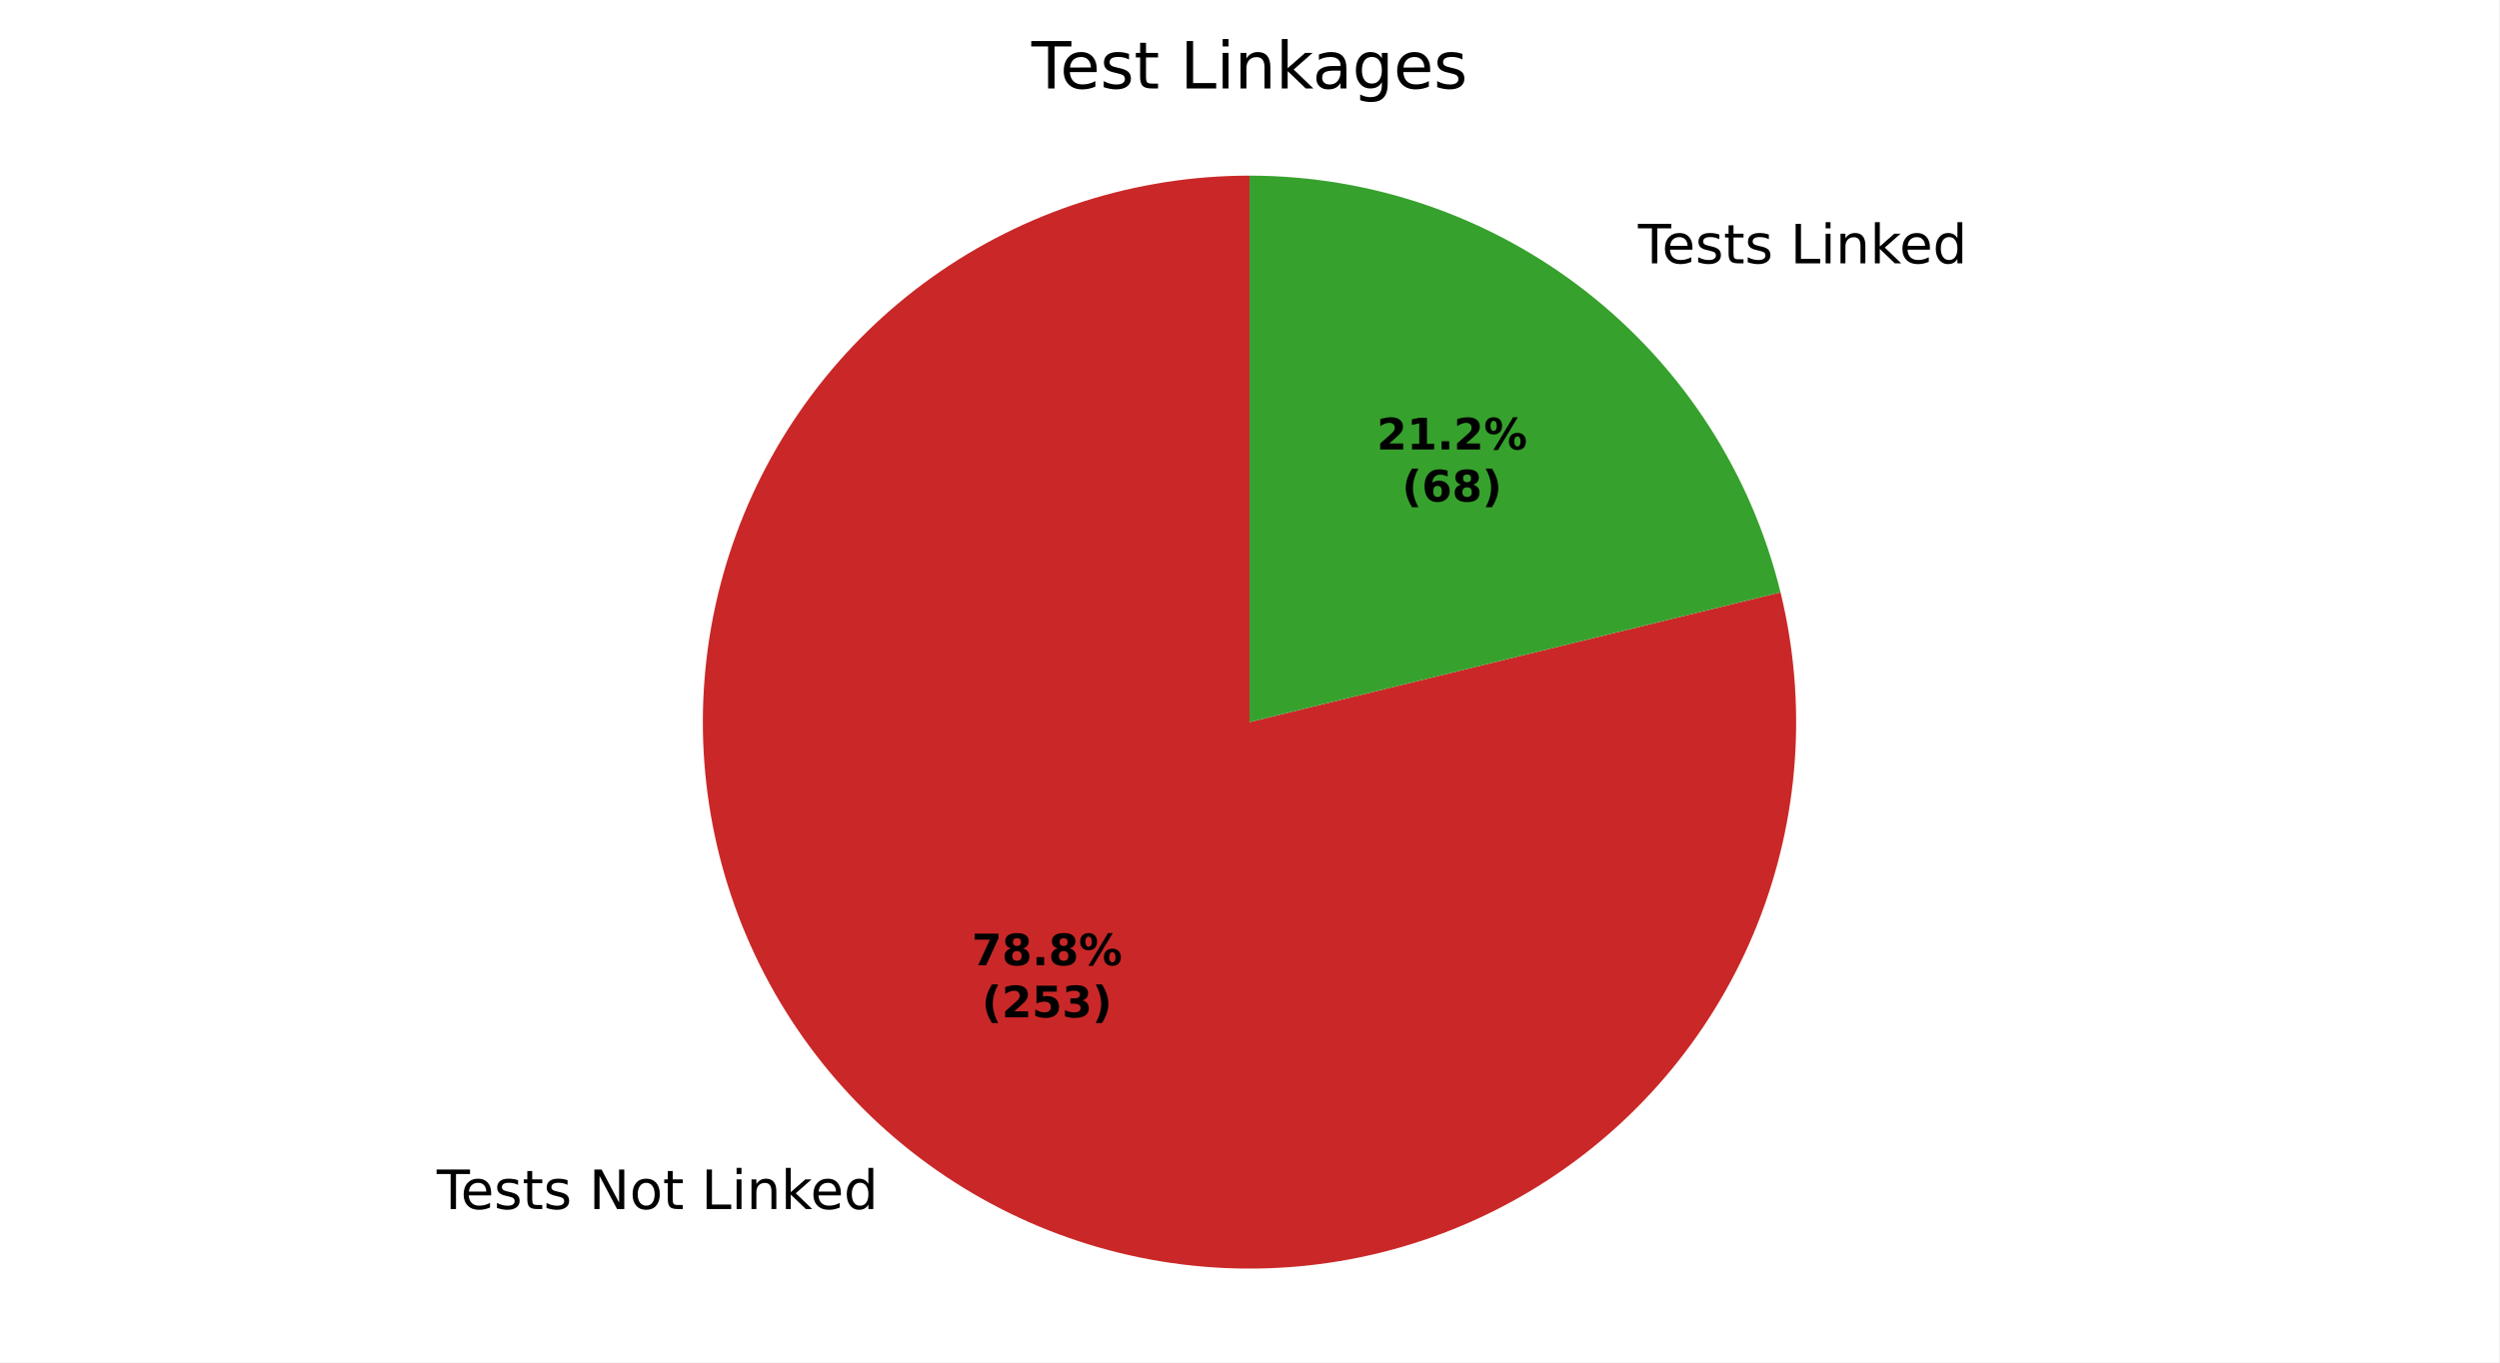
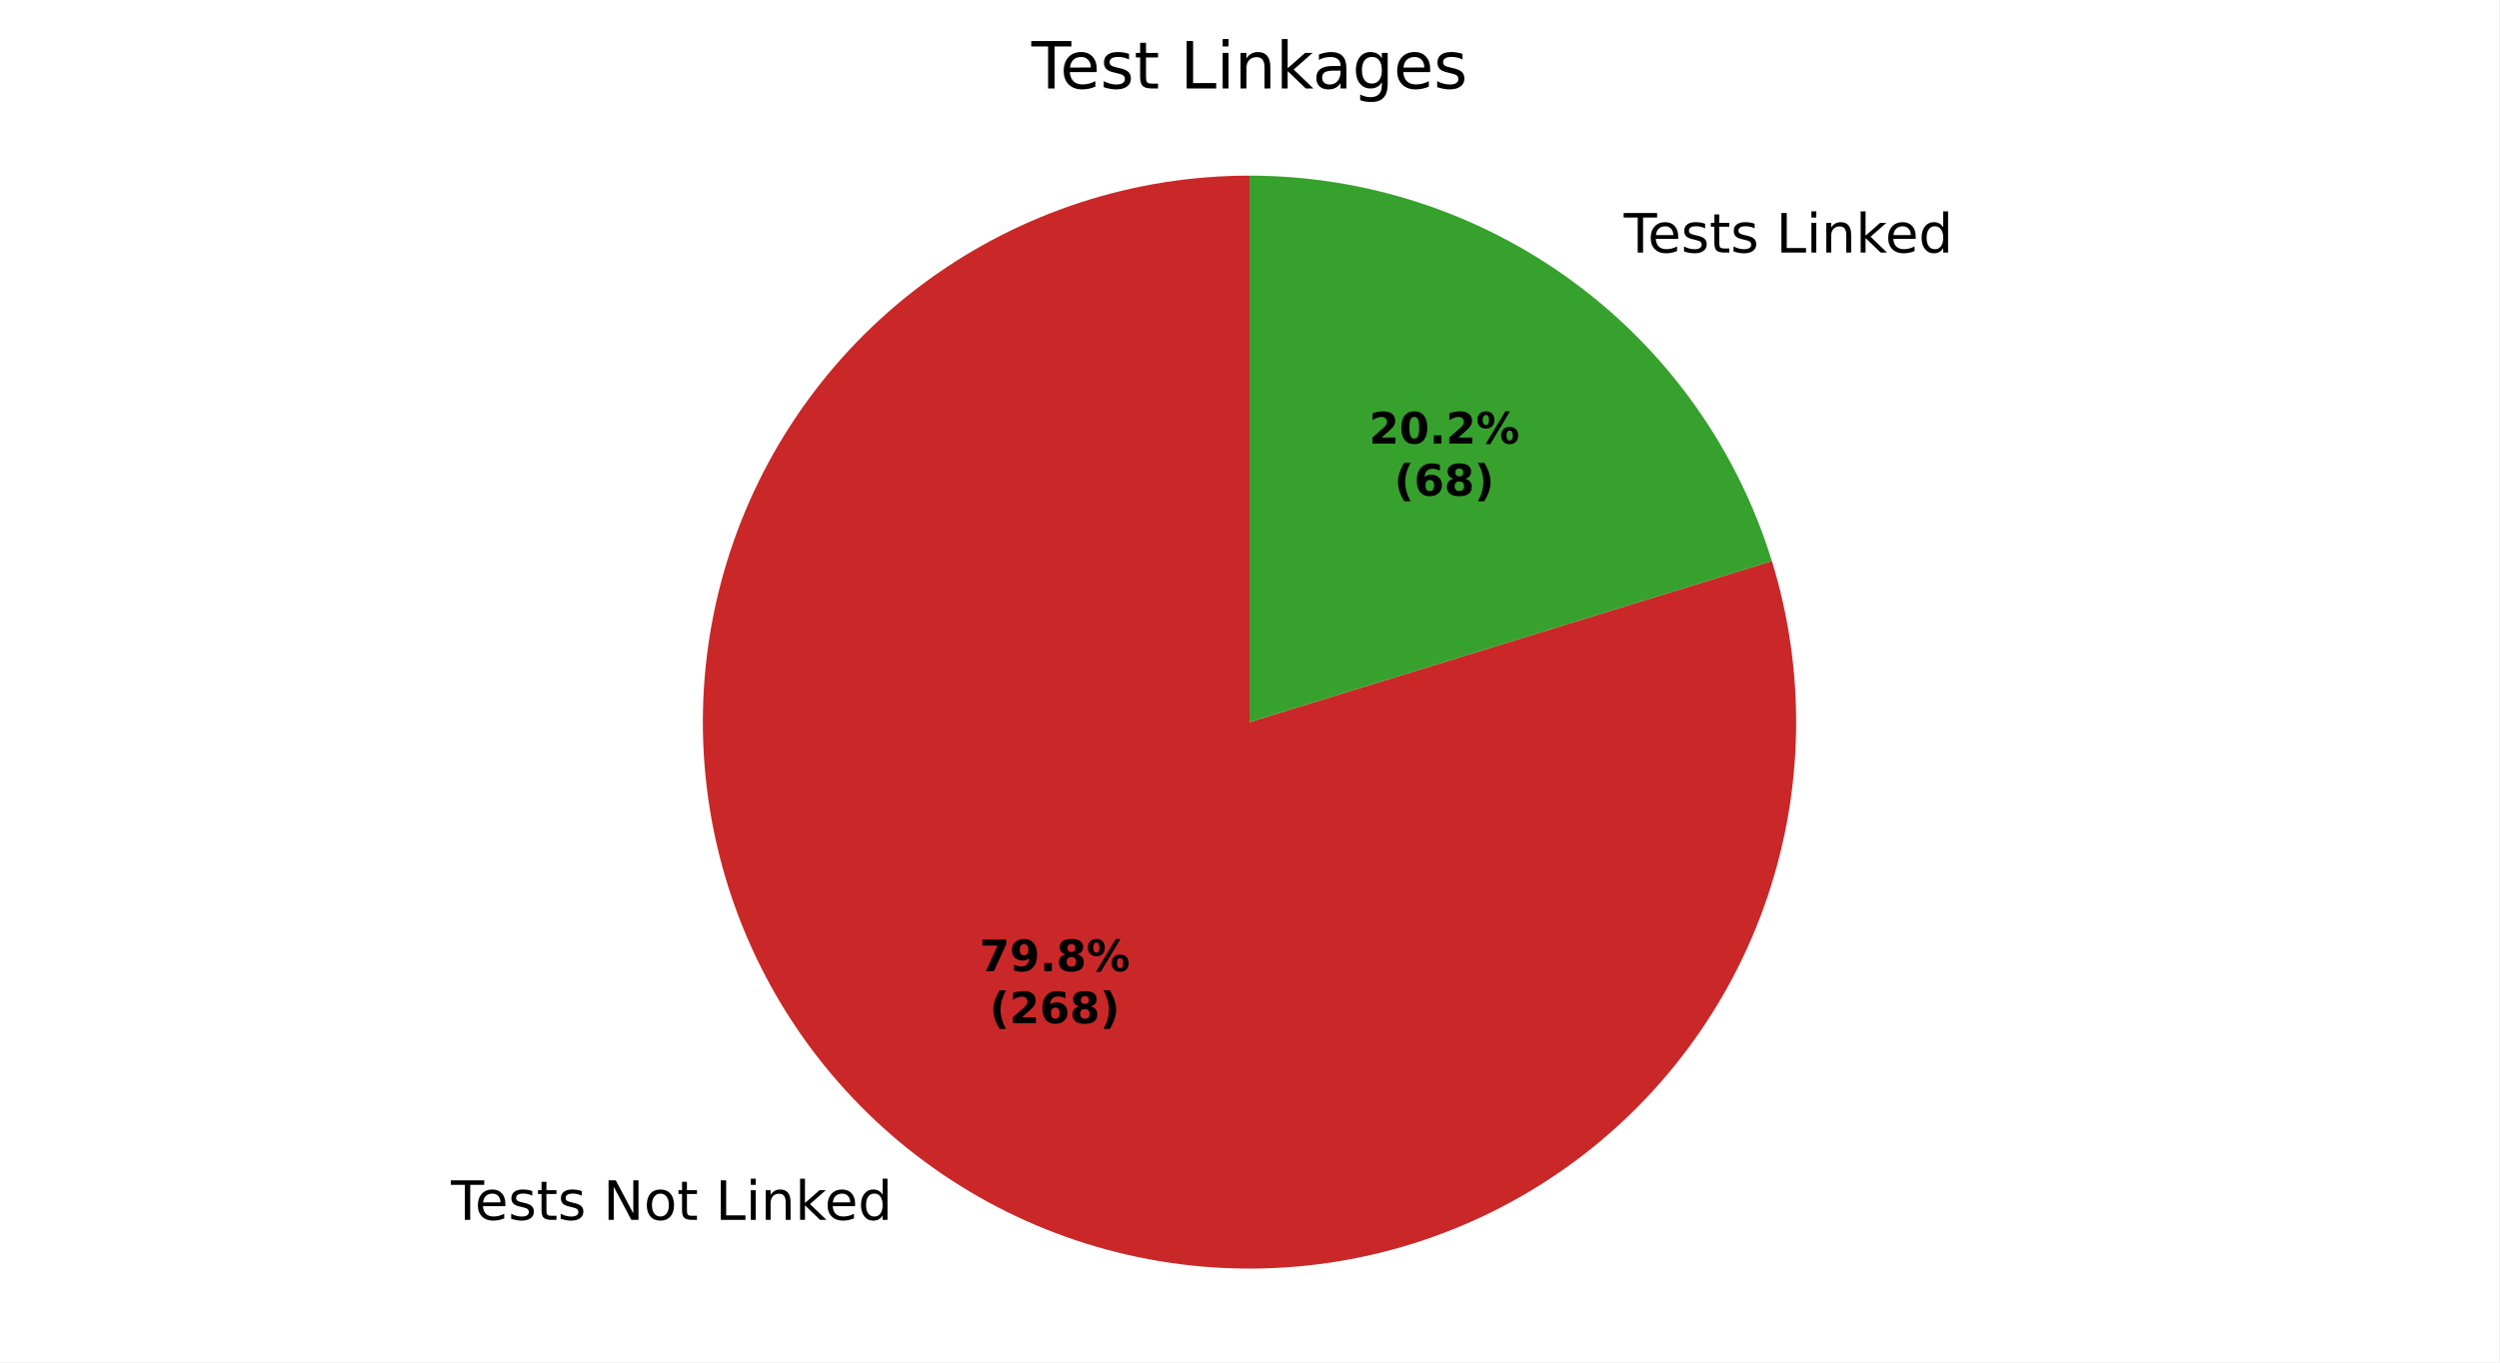
<svg xmlns="http://www.w3.org/2000/svg" xmlns:xlink="http://www.w3.org/1999/xlink" width="460.8pt" height="251.278pt" viewBox="0 0 460.8 251.278" version="1.1">
  <defs>
    <style type="text/css">*{stroke-linejoin: round; stroke-linecap: butt}</style>
  </defs>
  <g id="figure_1">
    <g id="patch_1">
      <path d="M 0 251.278  L 460.8 251.278  L 460.8 0  L 0 0  z " style="fill: #ffffff" />
    </g>
    <g id="axes_1">
      <g id="patch_2">
-         <path d="M 230.4 32.398  C 219.98 32.398 209.622 34.014 199.697 37.188  C 189.772 40.362 180.399 45.056 171.912 51.102  C 163.425 57.148 155.927 64.474 149.685 72.818  C 143.443 81.162 138.533 90.423 135.129 100.272  C 131.726 110.121 129.869 120.438 129.627 130.855  C 129.385 141.273 130.76 151.665 133.702 161.661  C 136.644 171.658 141.119 181.137 146.967 189.762  C 152.814 198.387 159.963 206.054 168.16 212.488  C 176.357 218.922 185.502 224.046 195.269 227.678  C 205.035 231.31 215.307 233.405 225.716 233.889  C 236.125 234.373 246.546 233.241 256.608 230.531  C 266.67 227.822 276.251 223.569 285.01 217.924  C 293.768 212.278 301.599 205.309 308.222 197.264  C 314.844 189.219 320.18 180.196 324.038 170.516  C 327.895 160.836 330.229 150.616 330.955 140.221  C 331.681 129.826 330.791 119.381 328.316 109.259  L 230.4 133.198  z " style="fill: #ca2828" />
+         <path d="M 230.4 32.398  C 219.854 32.398 209.373 34.053 199.341 37.303  C 189.308 40.552 179.847 45.356 171.304 51.539  C 162.761 57.721 155.24 65.207 149.018 73.721  C 142.795 82.235 137.947 91.673 134.651 101.691  C 131.354 111.708 129.65 122.181 129.601 132.727  C 129.552 143.273 131.158 153.761 134.36 163.809  C 137.563 173.857 142.322 183.34 148.465 191.912  C 154.608 200.484 162.058 208.039 170.543 214.302  C 179.028 220.564 188.444 225.456 198.445 228.799  C 208.447 232.142 218.912 233.895 229.458 233.994  C 240.003 234.092 250.499 232.535 260.561 229.38  C 270.624 226.224 280.129 221.509 288.73 215.407  C 297.331 209.304 304.921 201.889 311.223 193.434  C 317.525 184.978 322.461 175.585 325.851 165.599  C 329.24 155.613 331.042 145.157 331.19 134.612  C 331.338 124.067 329.83 113.564 326.722 103.487  L 230.4 133.198  z " style="fill: #ca2828" />
      </g>
      <g id="patch_3">
-         <path d="M 328.316 109.259  C 322.957 87.34 310.39 67.842 292.64 53.909  C 274.89 39.975 252.965 32.398 230.4 32.398  L 230.4 133.198  z " style="fill: #37a12d" />
+         <path d="M 326.722 103.487  C 320.372 82.903 307.589 64.886 290.257 52.095  C 272.925 39.303 251.941 32.398 230.4 32.398  L 230.4 133.198  z " style="fill: #37a12d" />
      </g>
      <g id="matplotlib.axis_1" />
      <g id="matplotlib.axis_2" />
      <g id="text_1">
-         <g transform="translate(80.53454 223.0147) scale(0.1 -0.1)">
+         <g transform="translate(83.15565 225.01) scale(0.1 -0.1)">
          <defs>
            <path id="DejaVuSans-37" d="M -19 4666  L 3928 4666  L 3928 4134  L 2272 4134  L 2272 0  L 1638 0  L 1638 4134  L -19 4134  L -19 4666  z " transform="scale(0.015625)" />
            <path id="DejaVuSans-48" d="M 3597 1894  L 3597 1613  L 953 1613  Q 991 1019 1311 708  Q 1631 397 2203 397  Q 2534 397 2845 478  Q 3156 559 3463 722  L 3463 178  Q 3153 47 2828 -22  Q 2503 -91 2169 -91  Q 1331 -91 842 396  Q 353 884 353 1716  Q 353 2575 817 3079  Q 1281 3584 2069 3584  Q 2775 3584 3186 3129  Q 3597 2675 3597 1894  z M 3022 2063  Q 3016 2534 2758 2815  Q 2500 3097 2075 3097  Q 1594 3097 1305 2825  Q 1016 2553 972 2059  L 3022 2063  z " transform="scale(0.015625)" />
            <path id="DejaVuSans-56" d="M 2834 3397  L 2834 2853  Q 2591 2978 2328 3040  Q 2066 3103 1784 3103  Q 1356 3103 1142 2972  Q 928 2841 928 2578  Q 928 2378 1081 2264  Q 1234 2150 1697 2047  L 1894 2003  Q 2506 1872 2764 1633  Q 3022 1394 3022 966  Q 3022 478 2636 193  Q 2250 -91 1575 -91  Q 1294 -91 989 -36  Q 684 19 347 128  L 347 722  Q 666 556 975 473  Q 1284 391 1588 391  Q 1994 391 2212 530  Q 2431 669 2431 922  Q 2431 1156 2273 1281  Q 2116 1406 1581 1522  L 1381 1569  Q 847 1681 609 1914  Q 372 2147 372 2553  Q 372 3047 722 3315  Q 1072 3584 1716 3584  Q 2034 3584 2315 3537  Q 2597 3491 2834 3397  z " transform="scale(0.015625)" />
            <path id="DejaVuSans-57" d="M 1172 4494  L 1172 3500  L 2356 3500  L 2356 3053  L 1172 3053  L 1172 1153  Q 1172 725 1289 603  Q 1406 481 1766 481  L 2356 481  L 2356 0  L 1766 0  Q 1100 0 847 248  Q 594 497 594 1153  L 594 3053  L 172 3053  L 172 3500  L 594 3500  L 594 4494  L 1172 4494  z " transform="scale(0.015625)" />
            <path id="DejaVuSans-3" transform="scale(0.015625)" />
            <path id="DejaVuSans-31" d="M 628 4666  L 1478 4666  L 3547 763  L 3547 4666  L 4159 4666  L 4159 0  L 3309 0  L 1241 3903  L 1241 0  L 628 0  L 628 4666  z " transform="scale(0.015625)" />
            <path id="DejaVuSans-52" d="M 1959 3097  Q 1497 3097 1228 2736  Q 959 2375 959 1747  Q 959 1119 1226 758  Q 1494 397 1959 397  Q 2419 397 2687 759  Q 2956 1122 2956 1747  Q 2956 2369 2687 2733  Q 2419 3097 1959 3097  z M 1959 3584  Q 2709 3584 3137 3096  Q 3566 2609 3566 1747  Q 3566 888 3137 398  Q 2709 -91 1959 -91  Q 1206 -91 779 398  Q 353 888 353 1747  Q 353 2609 779 3096  Q 1206 3584 1959 3584  z " transform="scale(0.015625)" />
            <path id="DejaVuSans-2f" d="M 628 4666  L 1259 4666  L 1259 531  L 3531 531  L 3531 0  L 628 0  L 628 4666  z " transform="scale(0.015625)" />
            <path id="DejaVuSans-4c" d="M 603 3500  L 1178 3500  L 1178 0  L 603 0  L 603 3500  z M 603 4863  L 1178 4863  L 1178 4134  L 603 4134  L 603 4863  z " transform="scale(0.015625)" />
            <path id="DejaVuSans-51" d="M 3513 2113  L 3513 0  L 2938 0  L 2938 2094  Q 2938 2591 2744 2837  Q 2550 3084 2163 3084  Q 1697 3084 1428 2787  Q 1159 2491 1159 1978  L 1159 0  L 581 0  L 581 3500  L 1159 3500  L 1159 2956  Q 1366 3272 1645 3428  Q 1925 3584 2291 3584  Q 2894 3584 3203 3211  Q 3513 2838 3513 2113  z " transform="scale(0.015625)" />
            <path id="DejaVuSans-4e" d="M 581 4863  L 1159 4863  L 1159 1991  L 2875 3500  L 3609 3500  L 1753 1863  L 3688 0  L 2938 0  L 1159 1709  L 1159 0  L 581 0  L 581 4863  z " transform="scale(0.015625)" />
            <path id="DejaVuSans-47" d="M 2906 2969  L 2906 4863  L 3481 4863  L 3481 0  L 2906 0  L 2906 525  Q 2725 213 2448 61  Q 2172 -91 1784 -91  Q 1150 -91 751 415  Q 353 922 353 1747  Q 353 2572 751 3078  Q 1150 3584 1784 3584  Q 2172 3584 2448 3432  Q 2725 3281 2906 2969  z M 947 1747  Q 947 1113 1208 752  Q 1469 391 1925 391  Q 2381 391 2643 752  Q 2906 1113 2906 1747  Q 2906 2381 2643 2742  Q 2381 3103 1925 3103  Q 1469 3103 1208 2742  Q 947 2381 947 1747  z " transform="scale(0.015625)" />
          </defs>
          <use xlink:href="#DejaVuSans-37" />
          <use xlink:href="#DejaVuSans-48" transform="translate(44.09375 0)" />
          <use xlink:href="#DejaVuSans-56" transform="translate(105.625 0)" />
          <use xlink:href="#DejaVuSans-57" transform="translate(157.7188 0)" />
          <use xlink:href="#DejaVuSans-56" transform="translate(196.9219 0)" />
          <use xlink:href="#DejaVuSans-3" transform="translate(249.0156 0)" />
          <use xlink:href="#DejaVuSans-31" transform="translate(280.7969 0)" />
          <use xlink:href="#DejaVuSans-52" transform="translate(355.6094 0)" />
          <use xlink:href="#DejaVuSans-57" transform="translate(416.7969 0)" />
          <use xlink:href="#DejaVuSans-3" transform="translate(456 0)" />
          <use xlink:href="#DejaVuSans-2f" transform="translate(487.7812 0)" />
          <use xlink:href="#DejaVuSans-4c" transform="translate(543.5 0)" />
          <use xlink:href="#DejaVuSans-51" transform="translate(571.2812 0)" />
          <use xlink:href="#DejaVuSans-4e" transform="translate(634.6562 0)" />
          <use xlink:href="#DejaVuSans-48" transform="translate(689 0)" />
          <use xlink:href="#DejaVuSans-47" transform="translate(750.5312 0)" />
        </g>
      </g>
      <g id="text_2">
-         <g transform="translate(298.8639 48.57766) scale(0.1 -0.1)">
+         <g transform="translate(296.2428 46.58237) scale(0.1 -0.1)">
          <use xlink:href="#DejaVuSans-3" />
          <use xlink:href="#DejaVuSans-37" transform="translate(31.78125 0)" />
          <use xlink:href="#DejaVuSans-48" transform="translate(75.875 0)" />
          <use xlink:href="#DejaVuSans-56" transform="translate(137.4062 0)" />
          <use xlink:href="#DejaVuSans-57" transform="translate(189.5 0)" />
          <use xlink:href="#DejaVuSans-56" transform="translate(228.7031 0)" />
          <use xlink:href="#DejaVuSans-3" transform="translate(280.7969 0)" />
          <use xlink:href="#DejaVuSans-2f" transform="translate(312.5781 0)" />
          <use xlink:href="#DejaVuSans-4c" transform="translate(368.2969 0)" />
          <use xlink:href="#DejaVuSans-51" transform="translate(396.0781 0)" />
          <use xlink:href="#DejaVuSans-4e" transform="translate(459.4531 0)" />
          <use xlink:href="#DejaVuSans-48" transform="translate(513.7969 0)" />
          <use xlink:href="#DejaVuSans-47" transform="translate(575.3281 0)" />
        </g>
      </g>
      <g id="text_3">
-         <g transform="translate(179.1792 178.0492) scale(0.08 -0.08)">
+         <g transform="translate(180.6089 179.1375) scale(0.08 -0.08)">
          <defs>
            <path id="DejaVuSans-Bold-1a" d="M 428 4666  L 3944 4666  L 3944 3988  L 2125 0  L 953 0  L 2675 3781  L 428 3781  L 428 4666  z " transform="scale(0.015625)" />
+             <path id="DejaVuSans-Bold-1c" d="M 641 103  L 641 966  Q 928 831 1190 764  Q 1453 697 1709 697  Q 2247 697 2547 995  Q 2847 1294 2900 1881  Q 2688 1725 2447 1647  Q 2206 1569 1925 1569  Q 1209 1569 770 1986  Q 331 2403 331 3084  Q 331 3838 820 4291  Q 1309 4744 2131 4744  Q 3044 4744 3544 4128  Q 4044 3513 4044 2388  Q 4044 1231 3459 570  Q 2875 -91 1856 -91  Q 1528 -91 1228 -42  Q 928 6 641 103  z M 2125 2350  Q 2441 2350 2600 2554  Q 2759 2759 2759 3169  Q 2759 3575 2600 3781  Q 2441 3988 2125 3988  Q 1809 3988 1650 3781  Q 1491 3575 1491 3169  Q 1491 2759 1650 2554  Q 1809 2350 2125 2350  z " transform="scale(0.015625)" />
+             <path id="DejaVuSans-Bold-11" d="M 653 1209  L 1778 1209  L 1778 0  L 653 0  L 653 1209  z " transform="scale(0.015625)" />
            <path id="DejaVuSans-Bold-1b" d="M 2228 2088  Q 1891 2088 1709 1903  Q 1528 1719 1528 1375  Q 1528 1031 1709 848  Q 1891 666 2228 666  Q 2563 666 2741 848  Q 2919 1031 2919 1375  Q 2919 1722 2741 1905  Q 2563 2088 2228 2088  z M 1350 2484  Q 925 2613 709 2878  Q 494 3144 494 3541  Q 494 4131 934 4440  Q 1375 4750 2228 4750  Q 3075 4750 3515 4442  Q 3956 4134 3956 3541  Q 3956 3144 3739 2878  Q 3522 2613 3097 2484  Q 3572 2353 3814 2058  Q 4056 1763 4056 1313  Q 4056 619 3595 264  Q 3134 -91 2228 -91  Q 1319 -91 855 264  Q 391 619 391 1313  Q 391 1763 633 2058  Q 875 2353 1350 2484  z M 1631 3419  Q 1631 3141 1786 2991  Q 1941 2841 2228 2841  Q 2509 2841 2662 2991  Q 2816 3141 2816 3419  Q 2816 3697 2662 3845  Q 2509 3994 2228 3994  Q 1941 3994 1786 3844  Q 1631 3694 1631 3419  z " transform="scale(0.015625)" />
-             <path id="DejaVuSans-Bold-11" d="M 653 1209  L 1778 1209  L 1778 0  L 653 0  L 653 1209  z " transform="scale(0.015625)" />
            <path id="DejaVuSans-Bold-8" d="M 4959 1925  Q 4738 1925 4616 1733  Q 4494 1541 4494 1184  Q 4494 825 4614 633  Q 4734 441 4959 441  Q 5184 441 5303 633  Q 5422 825 5422 1184  Q 5422 1541 5301 1733  Q 5181 1925 4959 1925  z M 4959 2450  Q 5541 2450 5875 2112  Q 6209 1775 6209 1184  Q 6209 594 5875 251  Q 5541 -91 4959 -91  Q 4378 -91 4042 251  Q 3706 594 3706 1184  Q 3706 1772 4042 2111  Q 4378 2450 4959 2450  z M 2094 -91  L 1403 -91  L 4319 4750  L 5013 4750  L 2094 -91  z M 1453 4750  Q 2034 4750 2367 4411  Q 2700 4072 2700 3481  Q 2700 2891 2367 2550  Q 2034 2209 1453 2209  Q 872 2209 539 2550  Q 206 2891 206 3481  Q 206 4072 539 4411  Q 872 4750 1453 4750  z M 1453 4225  Q 1228 4225 1106 4031  Q 984 3838 984 3481  Q 984 3122 1106 2926  Q 1228 2731 1453 2731  Q 1678 2731 1798 2926  Q 1919 3122 1919 3481  Q 1919 3838 1797 4031  Q 1675 4225 1453 4225  z " transform="scale(0.015625)" />
          </defs>
          <use xlink:href="#DejaVuSans-Bold-1a" />
-           <use xlink:href="#DejaVuSans-Bold-1b" transform="translate(69.57812 0)" />
+           <use xlink:href="#DejaVuSans-Bold-1c" transform="translate(69.57812 0)" />
          <use xlink:href="#DejaVuSans-Bold-11" transform="translate(139.1562 0)" />
          <use xlink:href="#DejaVuSans-Bold-1b" transform="translate(177.1406 0)" />
          <use xlink:href="#DejaVuSans-Bold-8" transform="translate(246.7188 0)" />
        </g>
-         <g transform="translate(181.0504 187.6508) scale(0.08 -0.08)">
+         <g transform="translate(182.4801 188.7391) scale(0.08 -0.08)">
          <defs>
            <path id="DejaVuSans-Bold-b" d="M 2413 -844  L 1484 -844  Q 1006 -72 778 623  Q 550 1319 550 2003  Q 550 2688 779 3389  Q 1009 4091 1484 4856  L 2413 4856  Q 2013 4116 1813 3408  Q 1613 2700 1613 2009  Q 1613 1319 1811 609  Q 2009 -100 2413 -844  z " transform="scale(0.015625)" />
            <path id="DejaVuSans-Bold-15" d="M 1844 884  L 3897 884  L 3897 0  L 506 0  L 506 884  L 2209 2388  Q 2438 2594 2547 2791  Q 2656 2988 2656 3200  Q 2656 3528 2436 3728  Q 2216 3928 1850 3928  Q 1569 3928 1234 3808  Q 900 3688 519 3450  L 519 4475  Q 925 4609 1322 4679  Q 1719 4750 2100 4750  Q 2938 4750 3402 4381  Q 3866 4013 3866 3353  Q 3866 2972 3669 2642  Q 3472 2313 2841 1759  L 1844 884  z " transform="scale(0.015625)" />
-             <path id="DejaVuSans-Bold-18" d="M 678 4666  L 3669 4666  L 3669 3781  L 1638 3781  L 1638 3059  Q 1775 3097 1914 3117  Q 2053 3138 2203 3138  Q 3056 3138 3531 2711  Q 4006 2284 4006 1522  Q 4006 766 3489 337  Q 2972 -91 2053 -91  Q 1656 -91 1267 -14  Q 878 63 494 219  L 494 1166  Q 875 947 1217 837  Q 1559 728 1863 728  Q 2300 728 2551 942  Q 2803 1156 2803 1522  Q 2803 1891 2551 2103  Q 2300 2316 1863 2316  Q 1603 2316 1309 2248  Q 1016 2181 678 2041  L 678 4666  z " transform="scale(0.015625)" />
-             <path id="DejaVuSans-Bold-16" d="M 2981 2516  Q 3453 2394 3698 2092  Q 3944 1791 3944 1325  Q 3944 631 3412 270  Q 2881 -91 1863 -91  Q 1503 -91 1142 -33  Q 781 25 428 141  L 428 1069  Q 766 900 1098 814  Q 1431 728 1753 728  Q 2231 728 2486 893  Q 2741 1059 2741 1369  Q 2741 1688 2480 1852  Q 2219 2016 1709 2016  L 1228 2016  L 1228 2791  L 1734 2791  Q 2188 2791 2409 2933  Q 2631 3075 2631 3366  Q 2631 3634 2415 3781  Q 2200 3928 1806 3928  Q 1516 3928 1219 3862  Q 922 3797 628 3669  L 628 4550  Q 984 4650 1334 4700  Q 1684 4750 2022 4750  Q 2931 4750 3382 4451  Q 3834 4153 3834 3553  Q 3834 3144 3618 2883  Q 3403 2622 2981 2516  z " transform="scale(0.015625)" />
+             <path id="DejaVuSans-Bold-19" d="M 2316 2303  Q 2000 2303 1842 2098  Q 1684 1894 1684 1484  Q 1684 1075 1842 870  Q 2000 666 2316 666  Q 2634 666 2792 870  Q 2950 1075 2950 1484  Q 2950 1894 2792 2098  Q 2634 2303 2316 2303  z M 3803 4544  L 3803 3681  Q 3506 3822 3243 3889  Q 2981 3956 2731 3956  Q 2194 3956 1894 3657  Q 1594 3359 1544 2772  Q 1750 2925 1990 3001  Q 2231 3078 2516 3078  Q 3231 3078 3670 2659  Q 4109 2241 4109 1563  Q 4109 813 3618 361  Q 3128 -91 2303 -91  Q 1394 -91 895 523  Q 397 1138 397 2266  Q 397 3422 980 4083  Q 1563 4744 2578 4744  Q 2900 4744 3203 4694  Q 3506 4644 3803 4544  z " transform="scale(0.015625)" />
            <path id="DejaVuSans-Bold-c" d="M 513 -844  Q 913 -100 1113 609  Q 1313 1319 1313 2009  Q 1313 2700 1113 3408  Q 913 4116 513 4856  L 1441 4856  Q 1916 4091 2145 3389  Q 2375 2688 2375 2003  Q 2375 1319 2147 623  Q 1919 -72 1441 -844  L 513 -844  z " transform="scale(0.015625)" />
          </defs>
          <use xlink:href="#DejaVuSans-Bold-b" />
          <use xlink:href="#DejaVuSans-Bold-15" transform="translate(45.70312 0)" />
-           <use xlink:href="#DejaVuSans-Bold-18" transform="translate(115.2812 0)" />
-           <use xlink:href="#DejaVuSans-Bold-16" transform="translate(184.8594 0)" />
+           <use xlink:href="#DejaVuSans-Bold-19" transform="translate(115.2812 0)" />
+           <use xlink:href="#DejaVuSans-Bold-1b" transform="translate(184.8594 0)" />
          <use xlink:href="#DejaVuSans-Bold-c" transform="translate(254.4375 0)" />
        </g>
      </g>
      <g id="text_4">
-         <g transform="translate(253.8671 82.90173) scale(0.08 -0.08)">
+         <g transform="translate(252.4374 81.81339) scale(0.08 -0.08)">
          <defs>
-             <path id="DejaVuSans-Bold-14" d="M 750 831  L 1813 831  L 1813 3847  L 722 3622  L 722 4441  L 1806 4666  L 2950 4666  L 2950 831  L 4013 831  L 4013 0  L 750 0  L 750 831  z " transform="scale(0.015625)" />
+             <path id="DejaVuSans-Bold-13" d="M 2944 2338  Q 2944 3213 2780 3570  Q 2616 3928 2228 3928  Q 1841 3928 1675 3570  Q 1509 3213 1509 2338  Q 1509 1453 1675 1090  Q 1841 728 2228 728  Q 2613 728 2778 1090  Q 2944 1453 2944 2338  z M 4147 2328  Q 4147 1169 3647 539  Q 3147 -91 2228 -91  Q 1306 -91 806 539  Q 306 1169 306 2328  Q 306 3491 806 4120  Q 1306 4750 2228 4750  Q 3147 4750 3647 4120  Q 4147 3491 4147 2328  z " transform="scale(0.015625)" />
          </defs>
          <use xlink:href="#DejaVuSans-Bold-15" />
-           <use xlink:href="#DejaVuSans-Bold-14" transform="translate(69.57812 0)" />
+           <use xlink:href="#DejaVuSans-Bold-13" transform="translate(69.57812 0)" />
          <use xlink:href="#DejaVuSans-Bold-11" transform="translate(139.1562 0)" />
          <use xlink:href="#DejaVuSans-Bold-15" transform="translate(177.1406 0)" />
          <use xlink:href="#DejaVuSans-Bold-8" transform="translate(246.7188 0)" />
        </g>
-         <g transform="translate(258.5214 92.5033) scale(0.08 -0.08)">
-           <defs>
-             <path id="DejaVuSans-Bold-19" d="M 2316 2303  Q 2000 2303 1842 2098  Q 1684 1894 1684 1484  Q 1684 1075 1842 870  Q 2000 666 2316 666  Q 2634 666 2792 870  Q 2950 1075 2950 1484  Q 2950 1894 2792 2098  Q 2634 2303 2316 2303  z M 3803 4544  L 3803 3681  Q 3506 3822 3243 3889  Q 2981 3956 2731 3956  Q 2194 3956 1894 3657  Q 1594 3359 1544 2772  Q 1750 2925 1990 3001  Q 2231 3078 2516 3078  Q 3231 3078 3670 2659  Q 4109 2241 4109 1563  Q 4109 813 3618 361  Q 3128 -91 2303 -91  Q 1394 -91 895 523  Q 397 1138 397 2266  Q 397 3422 980 4083  Q 1563 4744 2578 4744  Q 2900 4744 3203 4694  Q 3506 4644 3803 4544  z " transform="scale(0.015625)" />
-           </defs>
+         <g transform="translate(257.0917 91.41496) scale(0.08 -0.08)">
          <use xlink:href="#DejaVuSans-Bold-b" />
          <use xlink:href="#DejaVuSans-Bold-19" transform="translate(45.70312 0)" />
          <use xlink:href="#DejaVuSans-Bold-1b" transform="translate(115.2812 0)" />
          <use xlink:href="#DejaVuSans-Bold-c" transform="translate(184.8594 0)" />
        </g>
      </g>
      <g id="text_5">
        <g transform="translate(190.1925 16.31812) scale(0.12 -0.12)">
          <defs>
            <path id="DejaVuSans-44" d="M 2194 1759  Q 1497 1759 1228 1600  Q 959 1441 959 1056  Q 959 750 1161 570  Q 1363 391 1709 391  Q 2188 391 2477 730  Q 2766 1069 2766 1631  L 2766 1759  L 2194 1759  z M 3341 1997  L 3341 0  L 2766 0  L 2766 531  Q 2569 213 2275 61  Q 1981 -91 1556 -91  Q 1019 -91 701 211  Q 384 513 384 1019  Q 384 1609 779 1909  Q 1175 2209 1959 2209  L 2766 2209  L 2766 2266  Q 2766 2663 2505 2880  Q 2244 3097 1772 3097  Q 1472 3097 1187 3025  Q 903 2953 641 2809  L 641 3341  Q 956 3463 1253 3523  Q 1550 3584 1831 3584  Q 2591 3584 2966 3190  Q 3341 2797 3341 1997  z " transform="scale(0.015625)" />
            <path id="DejaVuSans-4a" d="M 2906 1791  Q 2906 2416 2648 2759  Q 2391 3103 1925 3103  Q 1463 3103 1205 2759  Q 947 2416 947 1791  Q 947 1169 1205 825  Q 1463 481 1925 481  Q 2391 481 2648 825  Q 2906 1169 2906 1791  z M 3481 434  Q 3481 -459 3084 -895  Q 2688 -1331 1869 -1331  Q 1566 -1331 1297 -1286  Q 1028 -1241 775 -1147  L 775 -588  Q 1028 -725 1275 -790  Q 1522 -856 1778 -856  Q 2344 -856 2625 -561  Q 2906 -266 2906 331  L 2906 616  Q 2728 306 2450 153  Q 2172 0 1784 0  Q 1141 0 747 490  Q 353 981 353 1791  Q 353 2603 747 3093  Q 1141 3584 1784 3584  Q 2172 3584 2450 3431  Q 2728 3278 2906 2969  L 2906 3500  L 3481 3500  L 3481 434  z " transform="scale(0.015625)" />
          </defs>
          <use xlink:href="#DejaVuSans-37" />
          <use xlink:href="#DejaVuSans-48" transform="translate(44.09375 0)" />
          <use xlink:href="#DejaVuSans-56" transform="translate(105.625 0)" />
          <use xlink:href="#DejaVuSans-57" transform="translate(157.7188 0)" />
          <use xlink:href="#DejaVuSans-3" transform="translate(196.9219 0)" />
          <use xlink:href="#DejaVuSans-2f" transform="translate(228.7031 0)" />
          <use xlink:href="#DejaVuSans-4c" transform="translate(284.4219 0)" />
          <use xlink:href="#DejaVuSans-51" transform="translate(312.2031 0)" />
          <use xlink:href="#DejaVuSans-4e" transform="translate(375.5781 0)" />
          <use xlink:href="#DejaVuSans-44" transform="translate(431.7344 0)" />
          <use xlink:href="#DejaVuSans-4a" transform="translate(493.0156 0)" />
          <use xlink:href="#DejaVuSans-48" transform="translate(556.5 0)" />
          <use xlink:href="#DejaVuSans-56" transform="translate(618.0312 0)" />
        </g>
      </g>
    </g>
  </g>
</svg>
